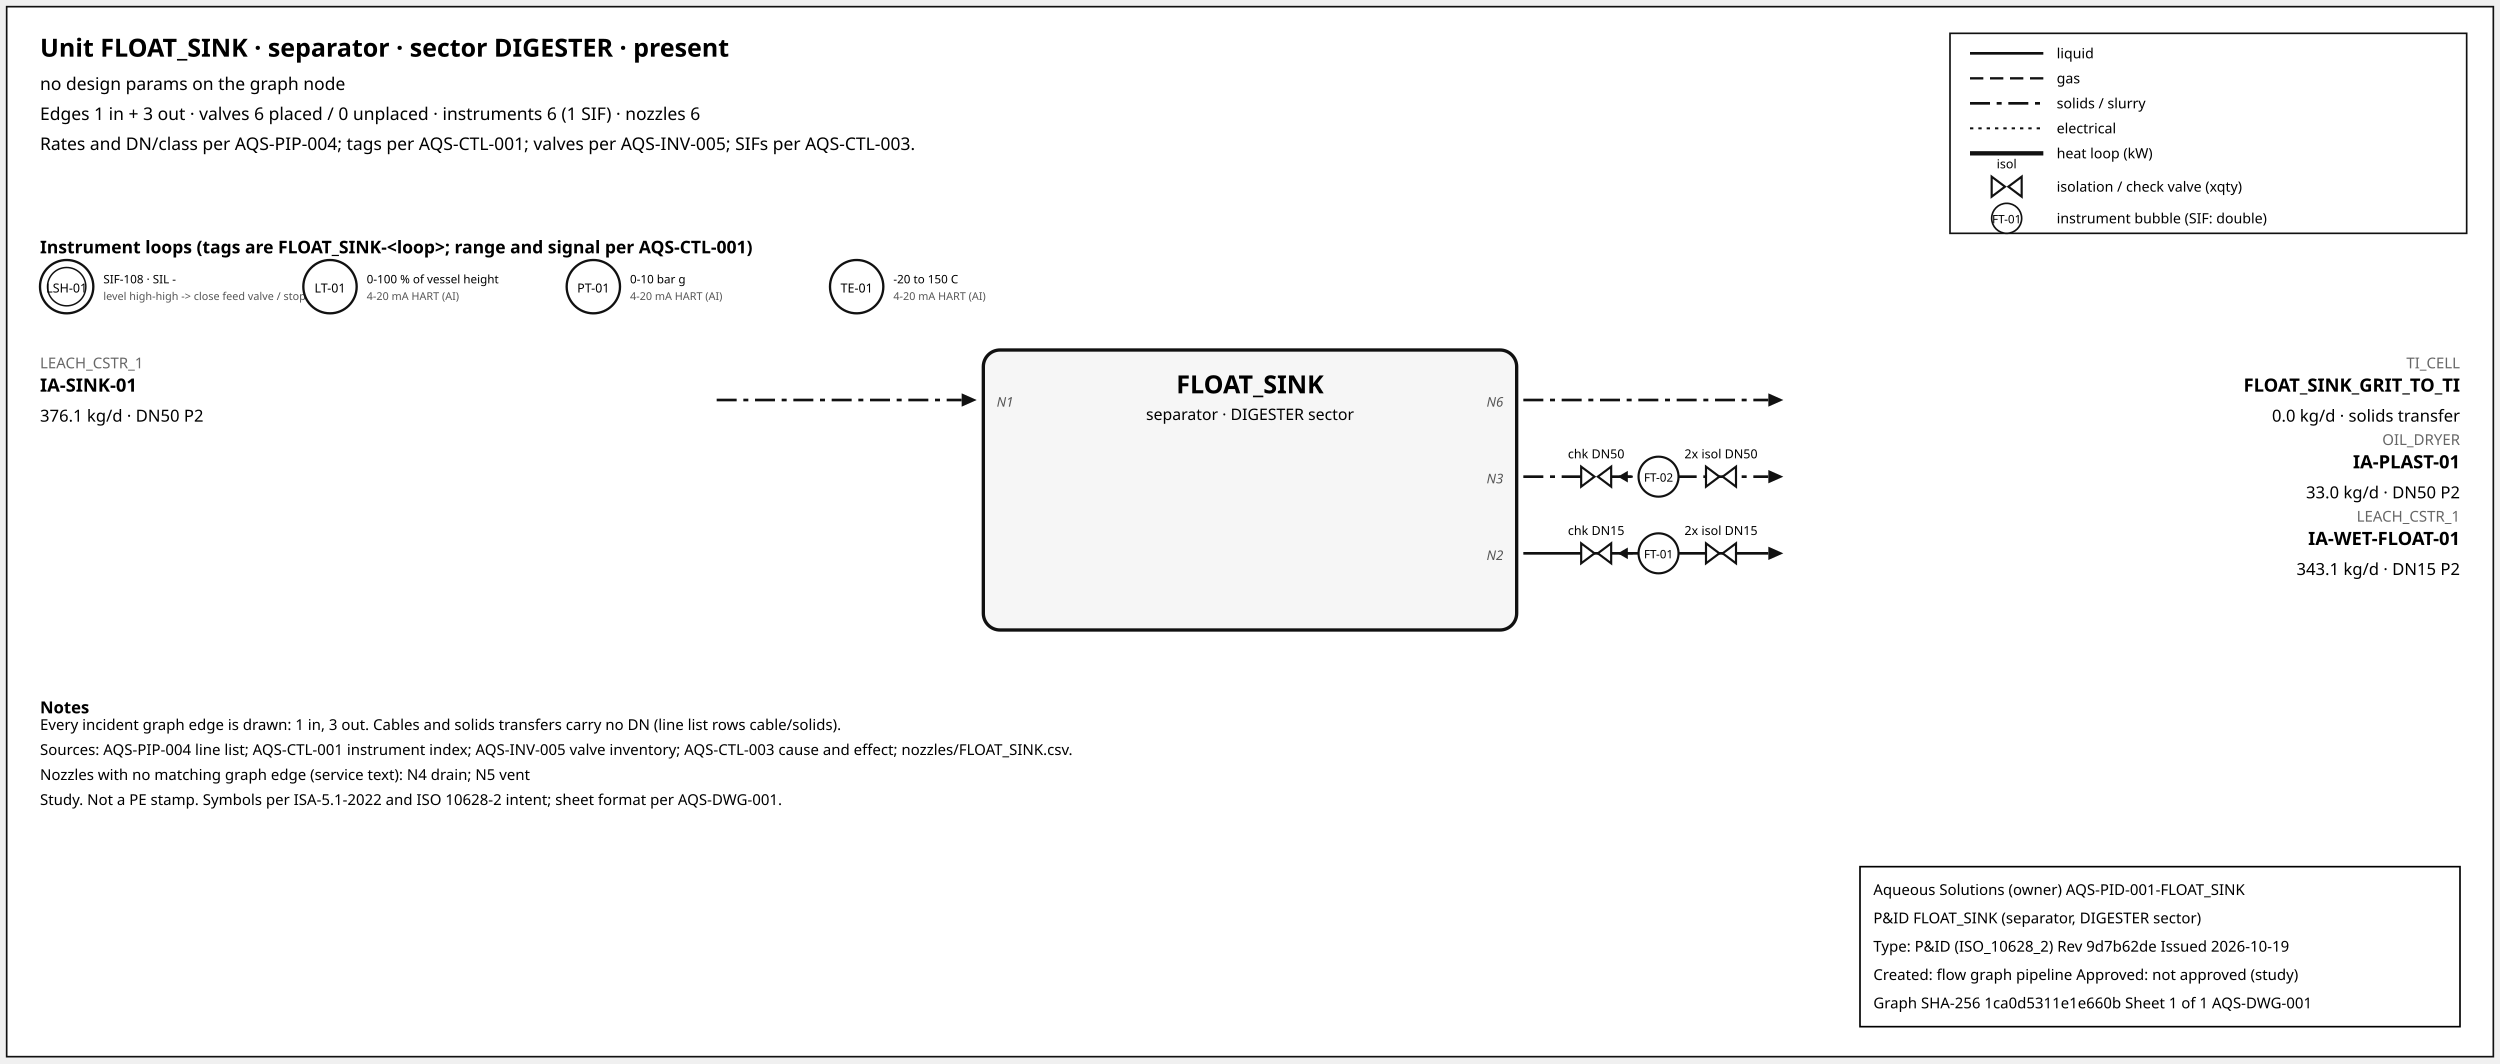
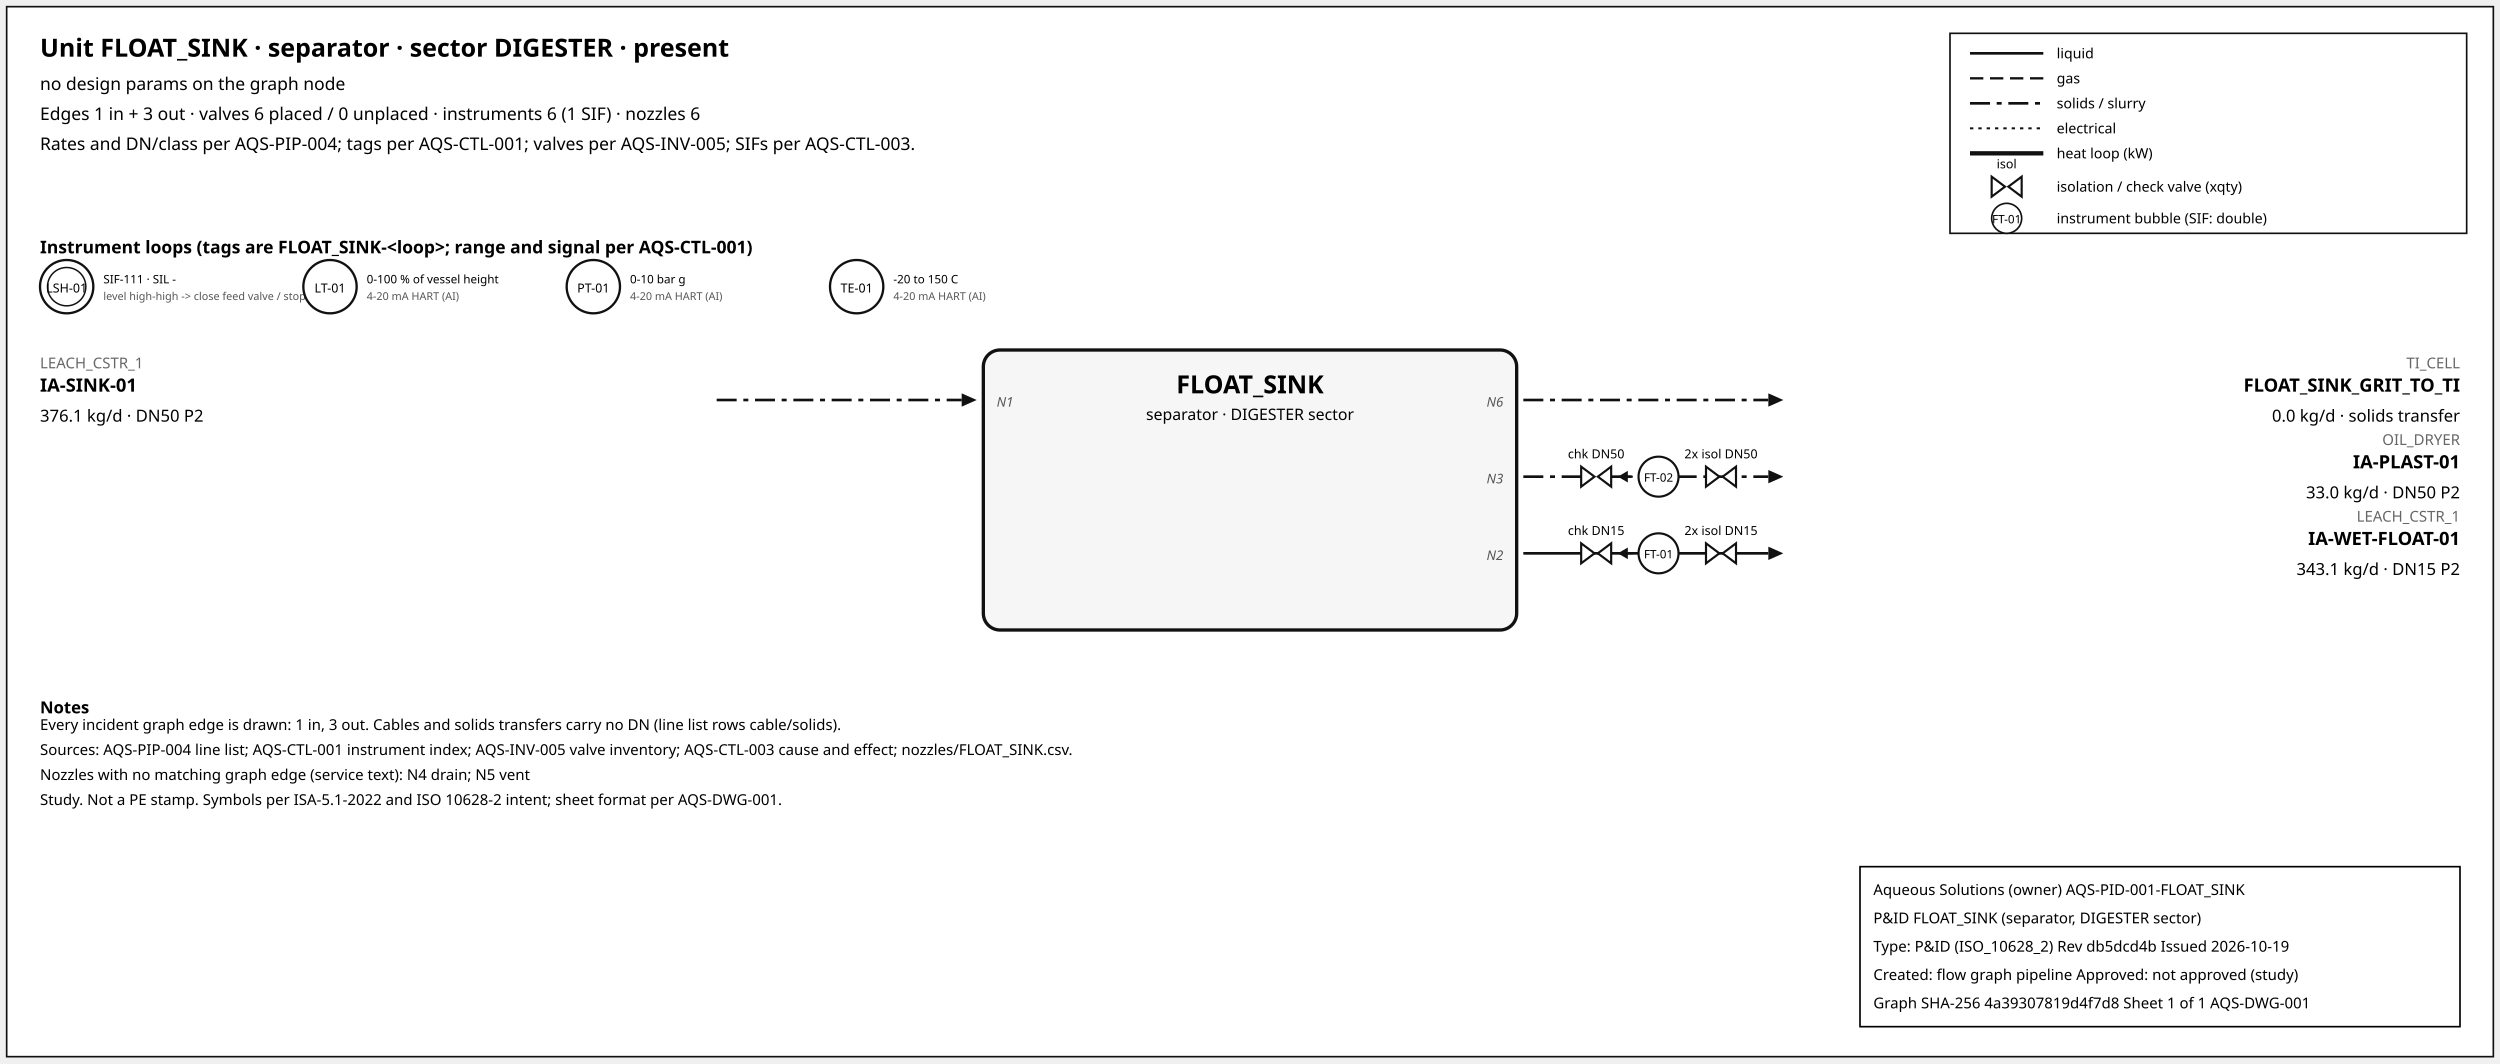
<svg xmlns="http://www.w3.org/2000/svg" width="1500" height="638" font-family="sans-serif">
  <rect x="4" y="4" width="1492" height="630" fill="white" stroke="#111" />
  <text x="24" y="34" font-size="15" font-weight="600">Unit FLOAT_SINK · separator · sector DIGESTER · present</text>
  <text x="24" y="54" font-size="10.5">no design params on the graph node</text>
  <text x="24" y="72" font-size="10.5">Edges 1 in + 3 out · valves 6 placed / 0 unplaced · instruments 6 (1 SIF) · nozzles 6</text>
  <text x="24" y="90" font-size="10.5">Rates and DN/class per AQS-PIP-004; tags per AQS-CTL-001; valves per AQS-INV-005; SIFs per AQS-CTL-003.</text>
  <rect x="1170" y="20" width="310" height="120" fill="white" stroke="#111" />
  <line x1="1182" y1="32" x2="1226" y2="32" stroke="#111" stroke-width="1.6" />
  <text x="1234" y="35" font-size="8.5">liquid</text>
  <line x1="1182" y1="47" x2="1226" y2="47" stroke="#111" stroke-width="1.4" stroke-dasharray="8,4" />
  <text x="1234" y="50" font-size="8.5">gas</text>
  <line x1="1182" y1="62" x2="1226" y2="62" stroke="#111" stroke-width="1.6" stroke-dasharray="12,4,3,4" />
  <text x="1234" y="65" font-size="8.5">solids / slurry</text>
  <line x1="1182" y1="77" x2="1226" y2="77" stroke="#111" stroke-width="1.2" stroke-dasharray="2,3" />
  <text x="1234" y="80" font-size="8.5">electrical</text>
  <line x1="1182" y1="92" x2="1226" y2="92" stroke="#111" stroke-width="2.6" />
  <text x="1234" y="95" font-size="8.5">heat loop (kW)</text>
  <path d="M 1195.0,106 L 1203.0,112 L 1195.0,118 Z M 1213.0,106 L 1205.0,112 L 1213.0,118 Z" fill="white" stroke="#111" stroke-width="1.3" />
  <text x="1204.0" y="101.0" font-size="7.5" text-anchor="middle">isol</text>
  <text x="1234" y="115" font-size="8.5">isolation / check valve (xqty)</text>
  <circle cx="1204" cy="131" r="9" fill="white" stroke="#111" />
  <text x="1204" y="134" font-size="7" text-anchor="middle">FT-01</text>
  <text x="1234" y="134" font-size="8.5">instrument bubble (SIF: double)</text>
  <text x="24" y="152" font-size="10.5" font-weight="600">Instrument loops (tags are FLOAT_SINK-&lt;loop&gt;; range and signal per AQS-CTL-001)</text>
  <circle cx="40" cy="172" r="16" fill="white" stroke="#111" stroke-width="1.4" />
  <circle cx="40" cy="172" r="11.5" fill="none" stroke="#111" stroke-width="0.9" />
  <text x="40" y="175.5" font-size="7.5" text-anchor="middle">LSH-01</text>
-   <text x="62" y="170" font-size="7">SIF-108 · SIL -</text>
+   <text x="62" y="170" font-size="7">SIF-111 · SIL -</text>
  <text x="62" y="180" font-size="6.5" fill="#555">level high-high -&gt; close feed valve / stop f</text>
  <circle cx="198" cy="172" r="16" fill="white" stroke="#111" stroke-width="1.4" />
  <text x="198" y="175.5" font-size="7.5" text-anchor="middle">LT-01</text>
  <text x="220" y="170" font-size="7">0-100 % of vessel height</text>
  <text x="220" y="180" font-size="6.5" fill="#555">4-20 mA HART (AI)</text>
  <circle cx="356" cy="172" r="16" fill="white" stroke="#111" stroke-width="1.4" />
  <text x="356" y="175.5" font-size="7.5" text-anchor="middle">PT-01</text>
  <text x="378" y="170" font-size="7">0-10 bar g</text>
  <text x="378" y="180" font-size="6.5" fill="#555">4-20 mA HART (AI)</text>
  <circle cx="514" cy="172" r="16" fill="white" stroke="#111" stroke-width="1.4" />
  <text x="514" y="175.5" font-size="7.5" text-anchor="middle">TE-01</text>
  <text x="536" y="170" font-size="7">-20 to 150 C</text>
  <text x="536" y="180" font-size="6.5" fill="#555">4-20 mA HART (AI)</text>
  <rect x="590" y="210" width="320" height="168" rx="10" fill="#f6f6f6" stroke="#111" stroke-width="2" />
  <text x="750.0" y="236" font-size="15" font-weight="700" text-anchor="middle">FLOAT_SINK</text>
  <text x="750.0" y="252" font-size="9.5" text-anchor="middle">separator · DIGESTER sector</text>
  <line x1="430" y1="240" x2="577" y2="240" stroke="#111" stroke-width="1.6" stroke-dasharray="12,4,3,4" class="edge-in" />
  <polygon points="586,240 577,236 577,244" fill="#111" />
  <text x="24" y="221" font-size="9" fill="#666" text-anchor="start">LEACH_CSTR_1</text>
  <text x="24" y="235" font-size="11" font-weight="600" text-anchor="start">IA-SINK-01</text>
  <text x="24" y="253" font-size="10" text-anchor="start">376.1 kg/d · DN50 P2</text>
  <text x="598" y="244" font-size="8" font-style="italic" fill="#555" text-anchor="start">N1</text>
  <line x1="914" y1="240" x2="1061" y2="240" stroke="#111" stroke-width="1.6" stroke-dasharray="12,4,3,4" class="edge-out" />
  <polygon points="1070,240 1061,236 1061,244" fill="#111" />
  <text x="1476" y="221" font-size="9" fill="#666" text-anchor="end">TI_CELL</text>
  <text x="1476" y="235" font-size="11" font-weight="600" text-anchor="end">FLOAT_SINK_GRIT_TO_TI</text>
  <text x="1476" y="253" font-size="10" text-anchor="end">0.0 kg/d · solids transfer</text>
  <text x="902" y="244" font-size="8" font-style="italic" fill="#555" text-anchor="end">N6</text>
  <line x1="914" y1="286" x2="1061" y2="286" stroke="#111" stroke-width="1.6" stroke-dasharray="12,4,3,4" class="edge-out" />
  <polygon points="1070,286 1061,282 1061,290" fill="#111" />
  <text x="1476" y="267" font-size="9" fill="#666" text-anchor="end">OIL_DRYER</text>
  <text x="1476" y="281" font-size="11" font-weight="600" text-anchor="end">IA-PLAST-01</text>
  <text x="1476" y="299" font-size="10" text-anchor="end">33.0 kg/d · DN50 P2</text>
  <text x="902" y="290" font-size="8" font-style="italic" fill="#555" text-anchor="end">N3</text>
  <line x1="979.7" y1="286" x2="971.7" y2="286" stroke="#111" stroke-width="1.2" />
  <polygon points="970.7,286 976.7,282.5 976.7,289.5" fill="#111" />
  <path d="M 948.7,280 L 956.7,286 L 948.7,292 Z M 966.7,280 L 958.7,286 L 966.7,292 Z" fill="white" stroke="#111" stroke-width="1.3" />
  <text x="957.7" y="275.0" font-size="7.5" text-anchor="middle">chk DN50</text>
  <path d="M 1023.6,280 L 1031.6,286 L 1023.6,292 Z M 1041.6,280 L 1033.6,286 L 1041.6,292 Z" fill="white" stroke="#111" stroke-width="1.3" />
  <text x="1032.6" y="275.0" font-size="7.5" text-anchor="middle">2x isol DN50</text>
  <circle cx="995.12" cy="286" r="12" fill="white" stroke="#111" stroke-width="1.3" />
  <text x="995.12" y="289" font-size="7" text-anchor="middle">FT-02</text>
  <line x1="914" y1="332" x2="1061" y2="332" stroke="#111" stroke-width="1.6" class="edge-out" />
  <polygon points="1070,332 1061,328 1061,336" fill="#111" />
  <text x="1476" y="313" font-size="9" fill="#666" text-anchor="end">LEACH_CSTR_1</text>
  <text x="1476" y="327" font-size="11" font-weight="600" text-anchor="end">IA-WET-FLOAT-01</text>
  <text x="1476" y="345" font-size="10" text-anchor="end">343.1 kg/d · DN15 P2</text>
  <text x="902" y="336" font-size="8" font-style="italic" fill="#555" text-anchor="end">N2</text>
  <line x1="979.7" y1="332" x2="971.7" y2="332" stroke="#111" stroke-width="1.2" />
  <polygon points="970.7,332 976.7,328.5 976.7,335.5" fill="#111" />
  <path d="M 948.7,326 L 956.7,332 L 948.7,338 Z M 966.7,326 L 958.7,332 L 966.7,338 Z" fill="white" stroke="#111" stroke-width="1.3" />
  <text x="957.7" y="321.0" font-size="7.5" text-anchor="middle">chk DN15</text>
  <path d="M 1023.6,326 L 1031.6,332 L 1023.6,338 Z M 1041.6,326 L 1033.6,332 L 1041.6,338 Z" fill="white" stroke="#111" stroke-width="1.3" />
  <text x="1032.6" y="321.0" font-size="7.5" text-anchor="middle">2x isol DN15</text>
  <circle cx="995.12" cy="332" r="12" fill="white" stroke="#111" stroke-width="1.3" />
  <text x="995.12" y="335" font-size="7" text-anchor="middle">FT-01</text>
  <text x="24" y="428" font-size="10" font-weight="600">Notes</text>
  <text x="24" y="438" font-size="9">Every incident graph edge is drawn: 1 in, 3 out. Cables and solids transfers carry no DN (line list rows cable/solids).</text>
  <text x="24" y="453" font-size="9">Sources: AQS-PIP-004 line list; AQS-CTL-001 instrument index; AQS-INV-005 valve inventory; AQS-CTL-003 cause and effect; nozzles/FLOAT_SINK.csv.</text>
  <text x="24" y="468" font-size="9">Nozzles with no matching graph edge (service text): N4 drain; N5 vent</text>
  <text x="24" y="483" font-size="9">Study. Not a PE stamp. Symbols per ISA-5.1-2022 and ISO 10628-2 intent; sheet format per AQS-DWG-001.</text>
  <g id="aqs-title-block">
    <rect x="1116" y="520" width="360" height="96" fill="white" stroke="black" stroke-width="1" />
    <text x="1124" y="537" font-size="9">Aqueous Solutions (owner)   AQS-PID-001-FLOAT_SINK</text>
    <text x="1124" y="554" font-size="9">P&amp;ID FLOAT_SINK (separator, DIGESTER sector)</text>
-     <text x="1124" y="571" font-size="9">Type: P&amp;ID (ISO_10628_2)   Rev 9d7b62de   Issued 2026-10-19</text>
+     <text x="1124" y="571" font-size="9">Type: P&amp;ID (ISO_10628_2)   Rev db5dcd4b   Issued 2026-10-19</text>
    <text x="1124" y="588" font-size="9">Created: flow graph pipeline   Approved: not approved (study)</text>
-     <text x="1124" y="605" font-size="9">Graph SHA-256 1ca0d5311e1e660b   Sheet 1 of 1   AQS-DWG-001</text>
+     <text x="1124" y="605" font-size="9">Graph SHA-256 4a39307819d4f7d8   Sheet 1 of 1   AQS-DWG-001</text>
  </g>
</svg>
